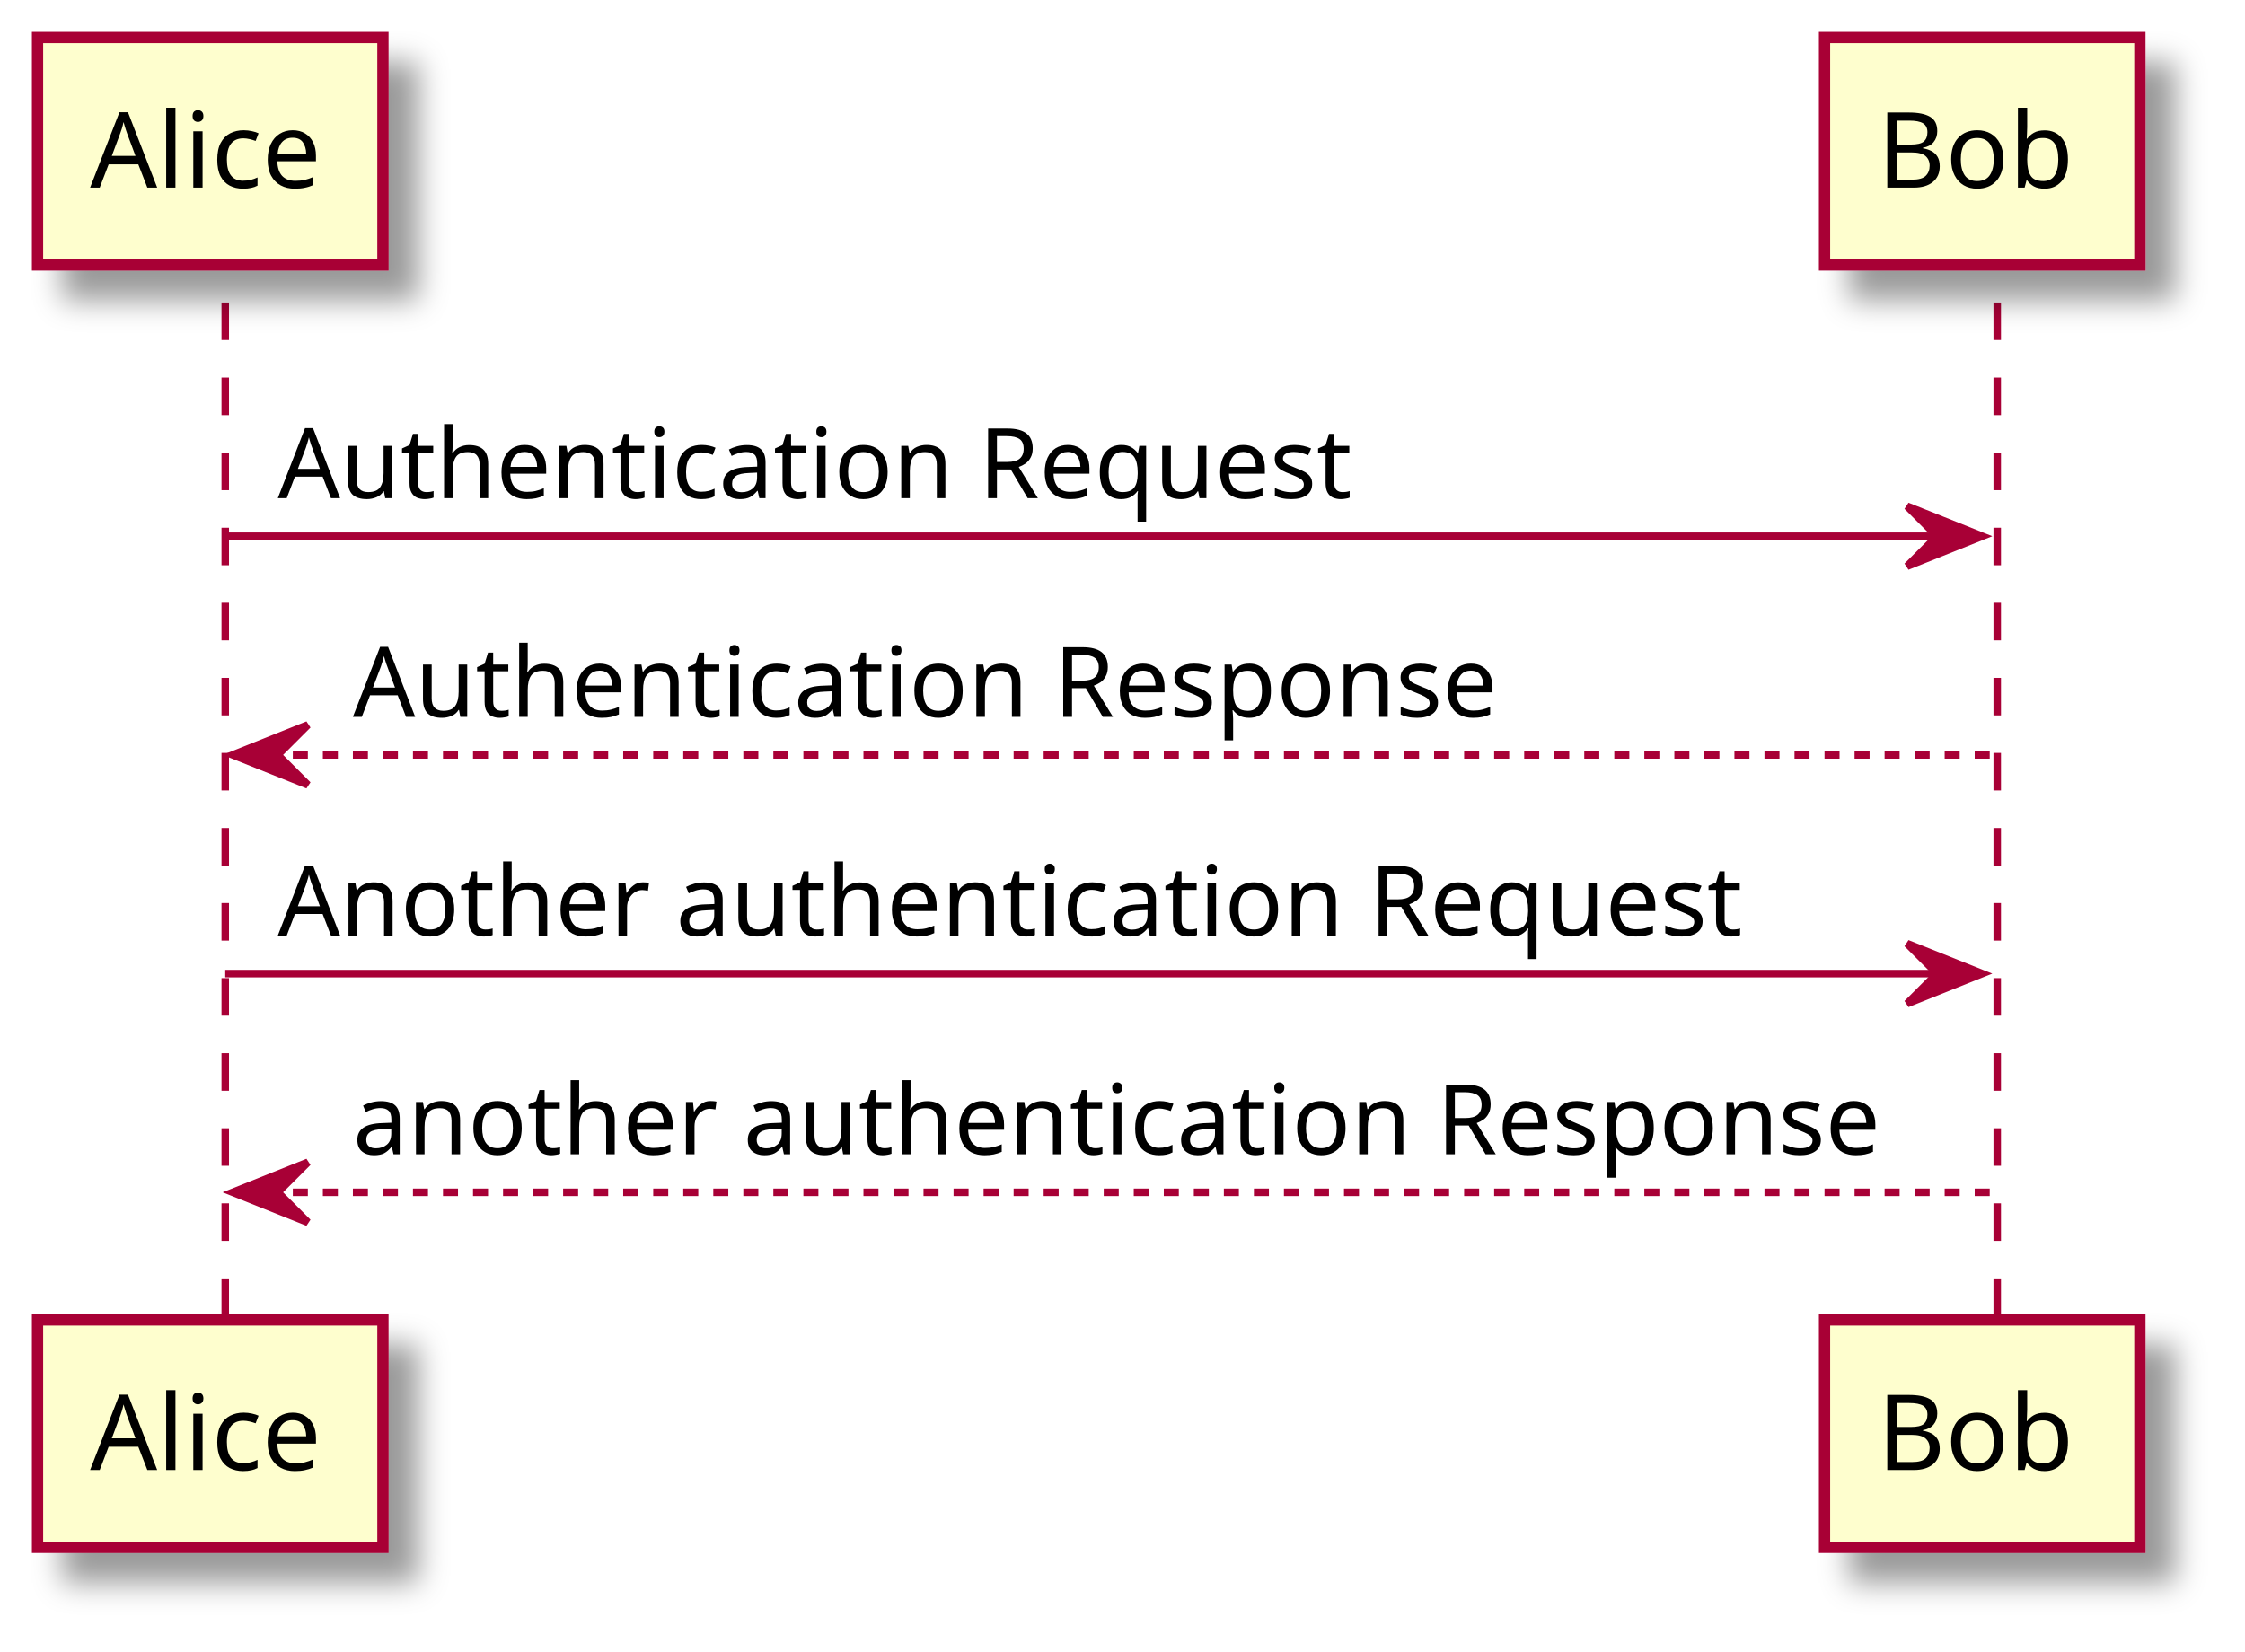
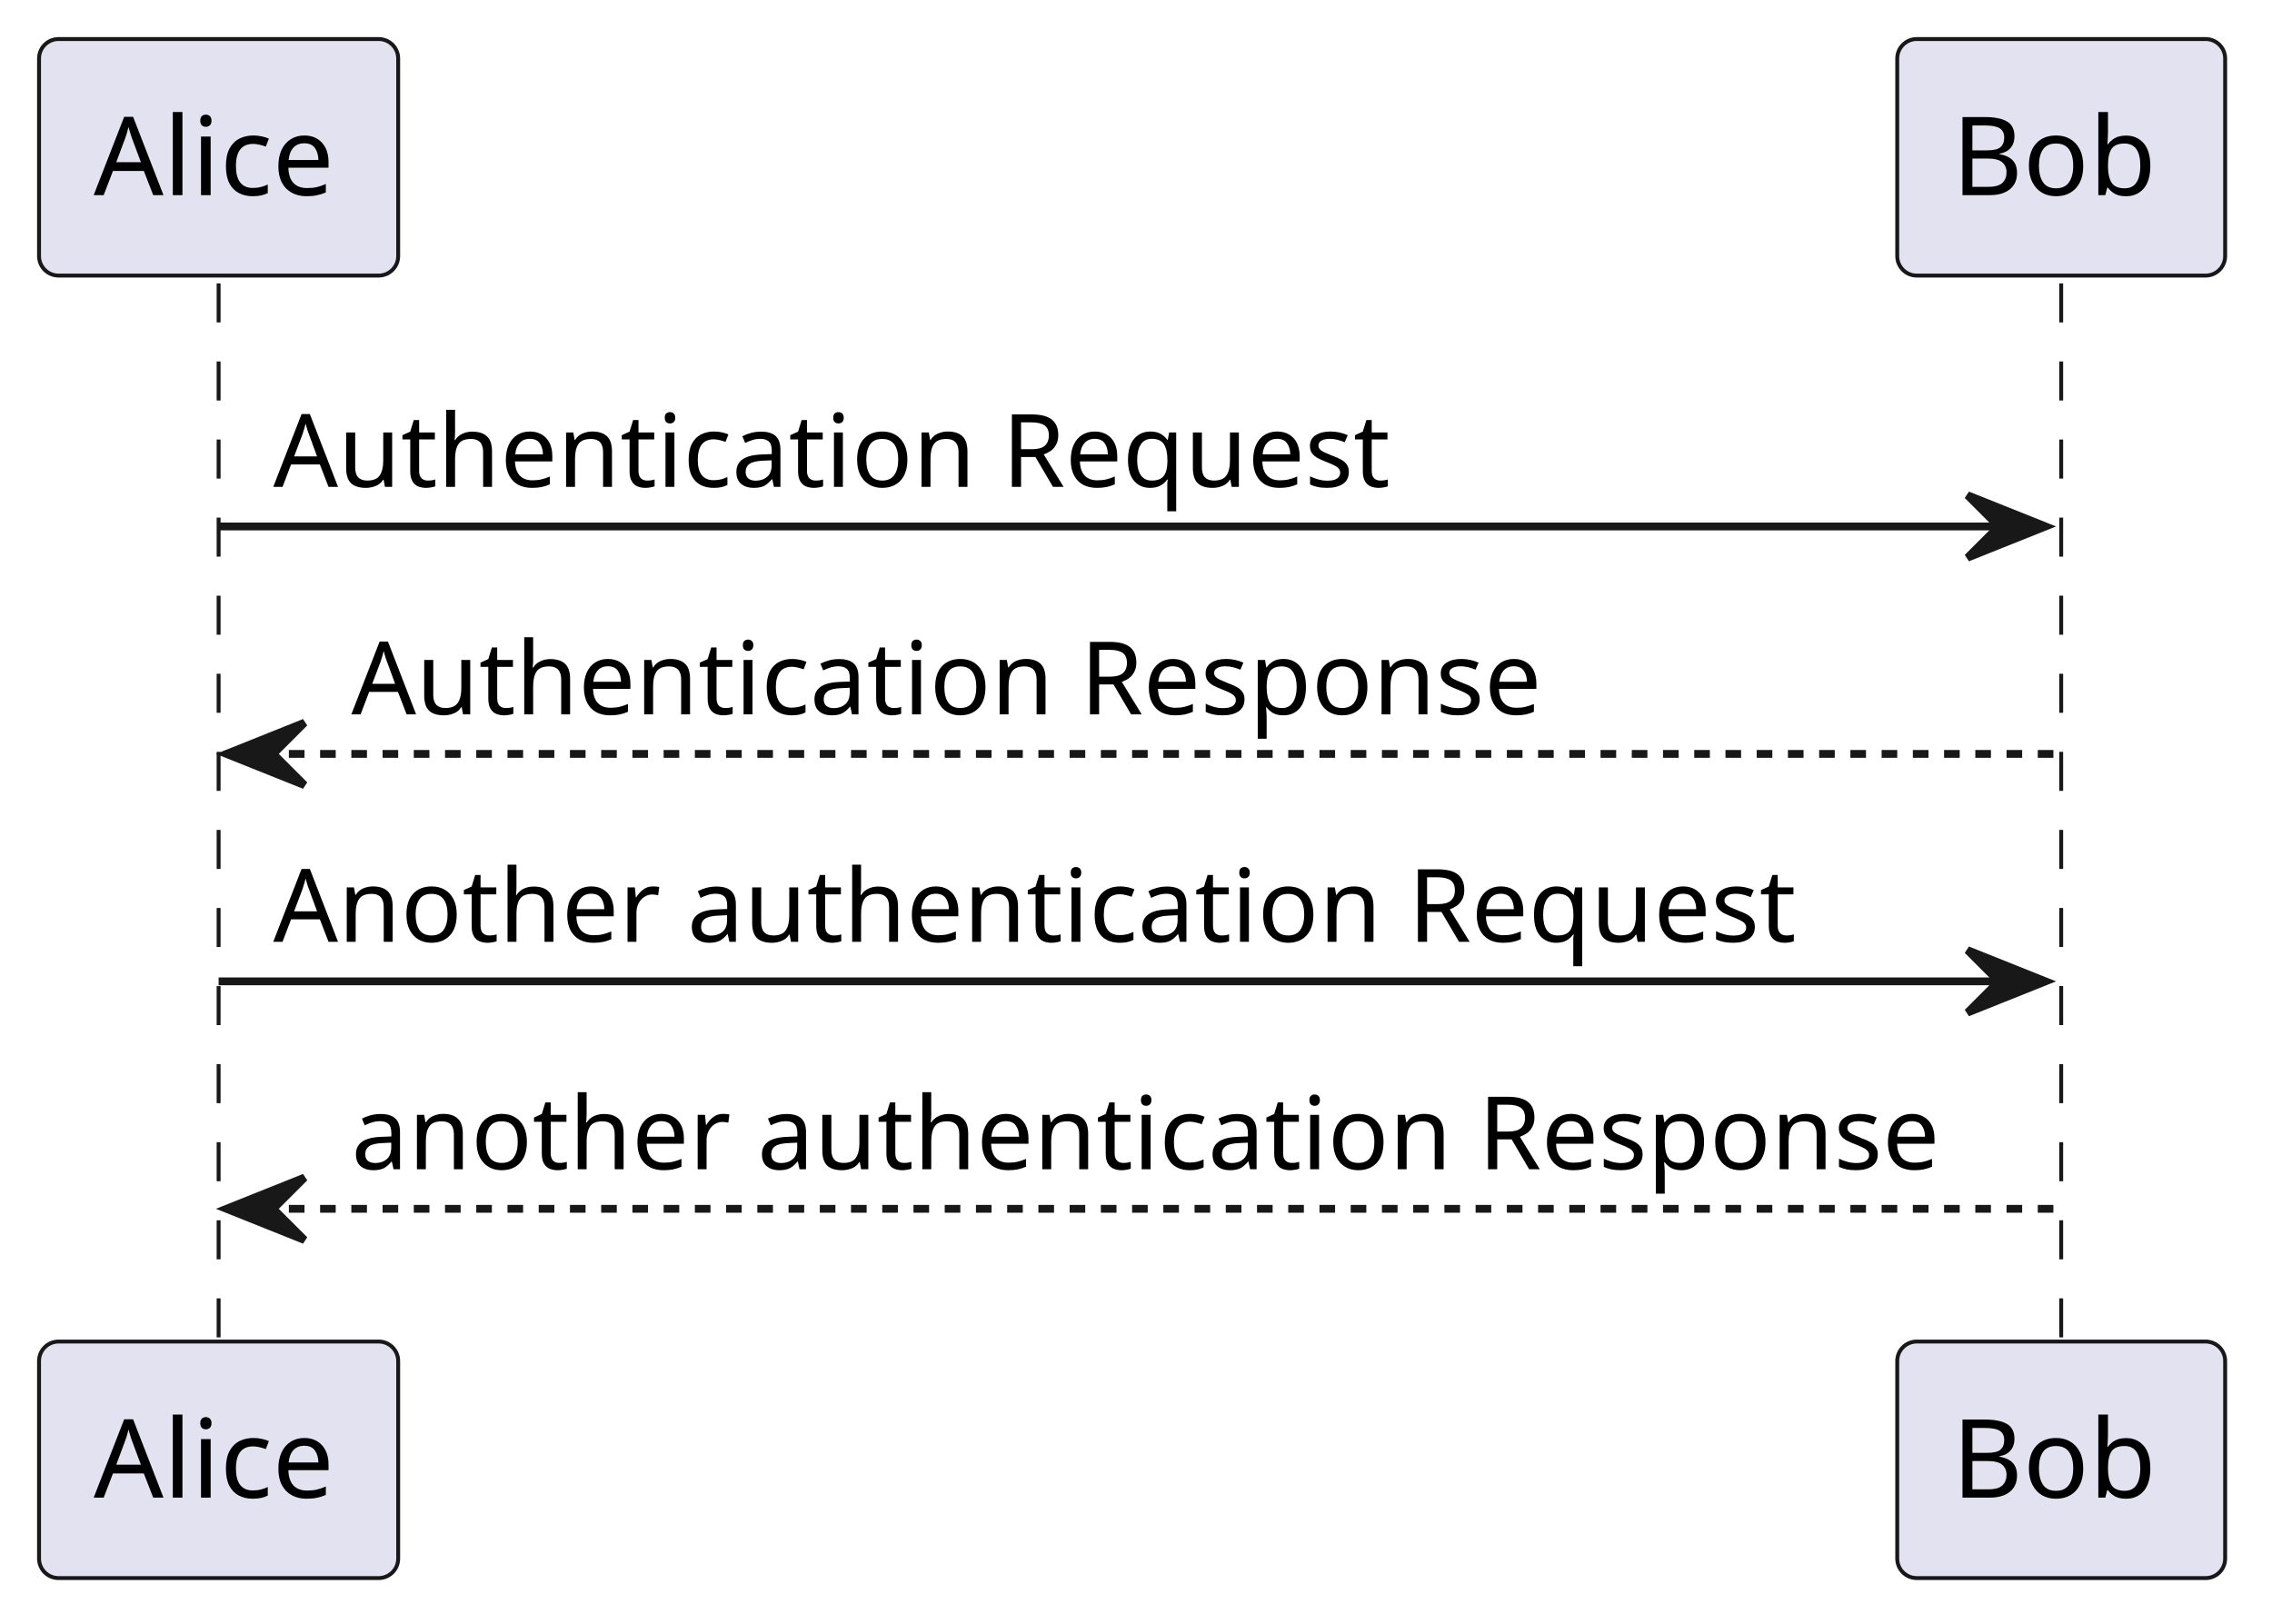
- <svg xmlns="http://www.w3.org/2000/svg" contentScriptType="application/ecmascript" contentStyleType="text/css" height="220px" preserveAspectRatio="none" style="width:299px;height:220px;background:#FFFFFF;" version="1.1" viewBox="0 0 299 220" width="299px" zoomAndPan="magnify">
-   <defs>
-     <filter height="300%" id="fbrzg00n1hs25" width="300%" x="-1" y="-1">
-       <feGaussianBlur result="blurOut" stdDeviation="2.0" />
-       <feColorMatrix in="blurOut" result="blurOut2" type="matrix" values="0 0 0 0 0 0 0 0 0 0 0 0 0 0 0 0 0 0 .4 0" />
-       <feOffset dx="4.0" dy="4.0" in="blurOut2" result="blurOut3" />
-       <feBlend in="SourceGraphic" in2="blurOut3" mode="normal" />
-     </filter>
-   </defs>
+ <svg xmlns="http://www.w3.org/2000/svg" contentStyleType="text/css" height="208px" preserveAspectRatio="none" style="width:291px;height:208px;background:#FFFFFF;" version="1.1" viewBox="0 0 291 208" width="291px" zoomAndPan="magnify">
+   <defs />
  <g>
-     <line style="stroke:#A80036;stroke-width:1.0;stroke-dasharray:5.0,5.0;" x1="30" x2="30" y1="40.297" y2="176.828" />
-     <line style="stroke:#A80036;stroke-width:1.0;stroke-dasharray:5.0,5.0;" x1="266" x2="266" y1="40.297" y2="176.828" />
-     <rect fill="#FEFECE" filter="url(#fbrzg00n1hs25)" height="30.297" style="stroke:#A80036;stroke-width:1.5;" width="46" x="5" y="5" />
+     <line style="stroke:#181818;stroke-width:0.5;stroke-dasharray:5.0,5.0;" x1="28" x2="28" y1="36.297" y2="172.828" />
+     <line style="stroke:#181818;stroke-width:0.5;stroke-dasharray:5.0,5.0;" x1="264" x2="264" y1="36.297" y2="172.828" />
+     <rect fill="#E2E2F0" height="30.297" rx="2.5" ry="2.5" style="stroke:#181818;stroke-width:0.5;" width="46" x="5" y="5" />
    <text fill="#000000" font-family="sans-serif" font-size="14" lengthAdjust="spacing" textLength="32" x="12" y="24.995">Alice</text>
-     <rect fill="#FEFECE" filter="url(#fbrzg00n1hs25)" height="30.297" style="stroke:#A80036;stroke-width:1.5;" width="46" x="5" y="175.828" />
-     <text fill="#000000" font-family="sans-serif" font-size="14" lengthAdjust="spacing" textLength="32" x="12" y="195.823">Alice</text>
-     <rect fill="#FEFECE" filter="url(#fbrzg00n1hs25)" height="30.297" style="stroke:#A80036;stroke-width:1.5;" width="42" x="243" y="5" />
+     <rect fill="#E2E2F0" height="30.297" rx="2.5" ry="2.5" style="stroke:#181818;stroke-width:0.5;" width="46" x="5" y="171.828" />
+     <text fill="#000000" font-family="sans-serif" font-size="14" lengthAdjust="spacing" textLength="32" x="12" y="191.823">Alice</text>
+     <rect fill="#E2E2F0" height="30.297" rx="2.5" ry="2.5" style="stroke:#181818;stroke-width:0.5;" width="42" x="243" y="5" />
    <text fill="#000000" font-family="sans-serif" font-size="14" lengthAdjust="spacing" textLength="28" x="250" y="24.995">Bob</text>
-     <rect fill="#FEFECE" filter="url(#fbrzg00n1hs25)" height="30.297" style="stroke:#A80036;stroke-width:1.5;" width="42" x="243" y="175.828" />
-     <text fill="#000000" font-family="sans-serif" font-size="14" lengthAdjust="spacing" textLength="28" x="250" y="195.823">Bob</text>
-     <polygon fill="#A80036" points="254,67.43,264,71.43,254,75.43,258,71.43" style="stroke:#A80036;stroke-width:1.0;" />
-     <line style="stroke:#A80036;stroke-width:1.0;" x1="30" x2="260" y1="71.43" y2="71.43" />
-     <text fill="#000000" font-family="sans-serif" font-size="13" lengthAdjust="spacing" textLength="149" x="37" y="66.364">Authentication Request</text>
-     <polygon fill="#A80036" points="41,96.562,31,100.562,41,104.562,37,100.562" style="stroke:#A80036;stroke-width:1.0;" />
-     <line style="stroke:#A80036;stroke-width:1.0;stroke-dasharray:2.0,2.0;" x1="35" x2="265" y1="100.562" y2="100.562" />
-     <text fill="#000000" font-family="sans-serif" font-size="13" lengthAdjust="spacing" textLength="159" x="47" y="95.497">Authentication Response</text>
-     <polygon fill="#A80036" points="254,125.695,264,129.695,254,133.695,258,129.695" style="stroke:#A80036;stroke-width:1.0;" />
-     <line style="stroke:#A80036;stroke-width:1.0;" x1="30" x2="260" y1="129.695" y2="129.695" />
-     <text fill="#000000" font-family="sans-serif" font-size="13" lengthAdjust="spacing" textLength="203" x="37" y="124.629">Another authentication Request</text>
-     <polygon fill="#A80036" points="41,154.828,31,158.828,41,162.828,37,158.828" style="stroke:#A80036;stroke-width:1.0;" />
-     <line style="stroke:#A80036;stroke-width:1.0;stroke-dasharray:2.0,2.0;" x1="35" x2="265" y1="158.828" y2="158.828" />
-     <text fill="#000000" font-family="sans-serif" font-size="13" lengthAdjust="spacing" textLength="212" x="47" y="153.762">another authentication Response</text>
+     <rect fill="#E2E2F0" height="30.297" rx="2.5" ry="2.5" style="stroke:#181818;stroke-width:0.5;" width="42" x="243" y="171.828" />
+     <text fill="#000000" font-family="sans-serif" font-size="14" lengthAdjust="spacing" textLength="28" x="250" y="191.823">Bob</text>
+     <polygon fill="#181818" points="252,63.43,262,67.43,252,71.43,256,67.43" style="stroke:#181818;stroke-width:1.0;" />
+     <line style="stroke:#181818;stroke-width:1.0;" x1="28" x2="258" y1="67.43" y2="67.43" />
+     <text fill="#000000" font-family="sans-serif" font-size="13" lengthAdjust="spacing" textLength="149" x="35" y="62.364">Authentication Request</text>
+     <polygon fill="#181818" points="39,92.562,29,96.562,39,100.562,35,96.562" style="stroke:#181818;stroke-width:1.0;" />
+     <line style="stroke:#181818;stroke-width:1.0;stroke-dasharray:2.0,2.0;" x1="33" x2="263" y1="96.562" y2="96.562" />
+     <text fill="#000000" font-family="sans-serif" font-size="13" lengthAdjust="spacing" textLength="159" x="45" y="91.497">Authentication Response</text>
+     <polygon fill="#181818" points="252,121.695,262,125.695,252,129.695,256,125.695" style="stroke:#181818;stroke-width:1.0;" />
+     <line style="stroke:#181818;stroke-width:1.0;" x1="28" x2="258" y1="125.695" y2="125.695" />
+     <text fill="#000000" font-family="sans-serif" font-size="13" lengthAdjust="spacing" textLength="203" x="35" y="120.629">Another authentication Request</text>
+     <polygon fill="#181818" points="39,150.828,29,154.828,39,158.828,35,154.828" style="stroke:#181818;stroke-width:1.0;" />
+     <line style="stroke:#181818;stroke-width:1.0;stroke-dasharray:2.0,2.0;" x1="33" x2="263" y1="154.828" y2="154.828" />
+     <text fill="#000000" font-family="sans-serif" font-size="13" lengthAdjust="spacing" textLength="212" x="45" y="149.762">another authentication Response</text>
  </g>
</svg>
